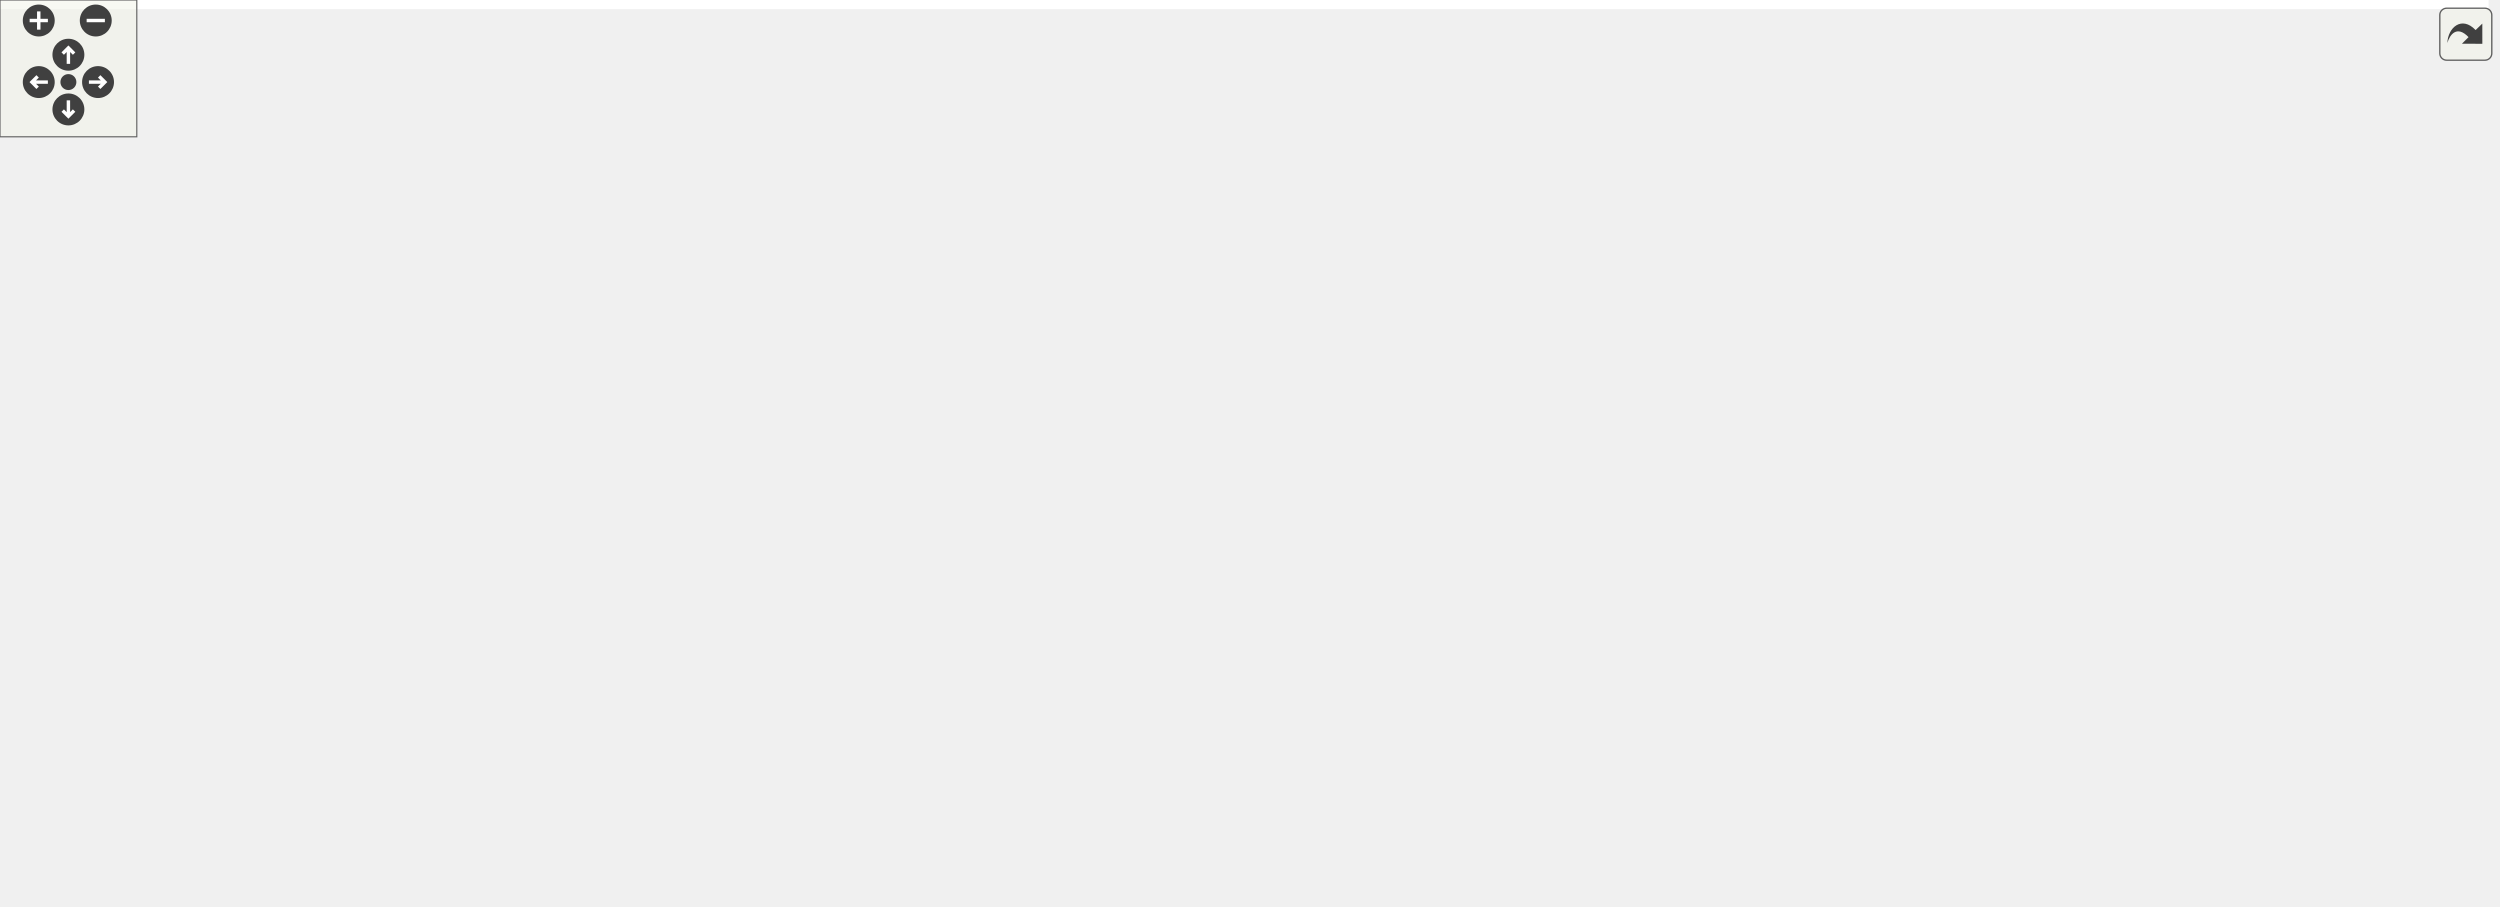
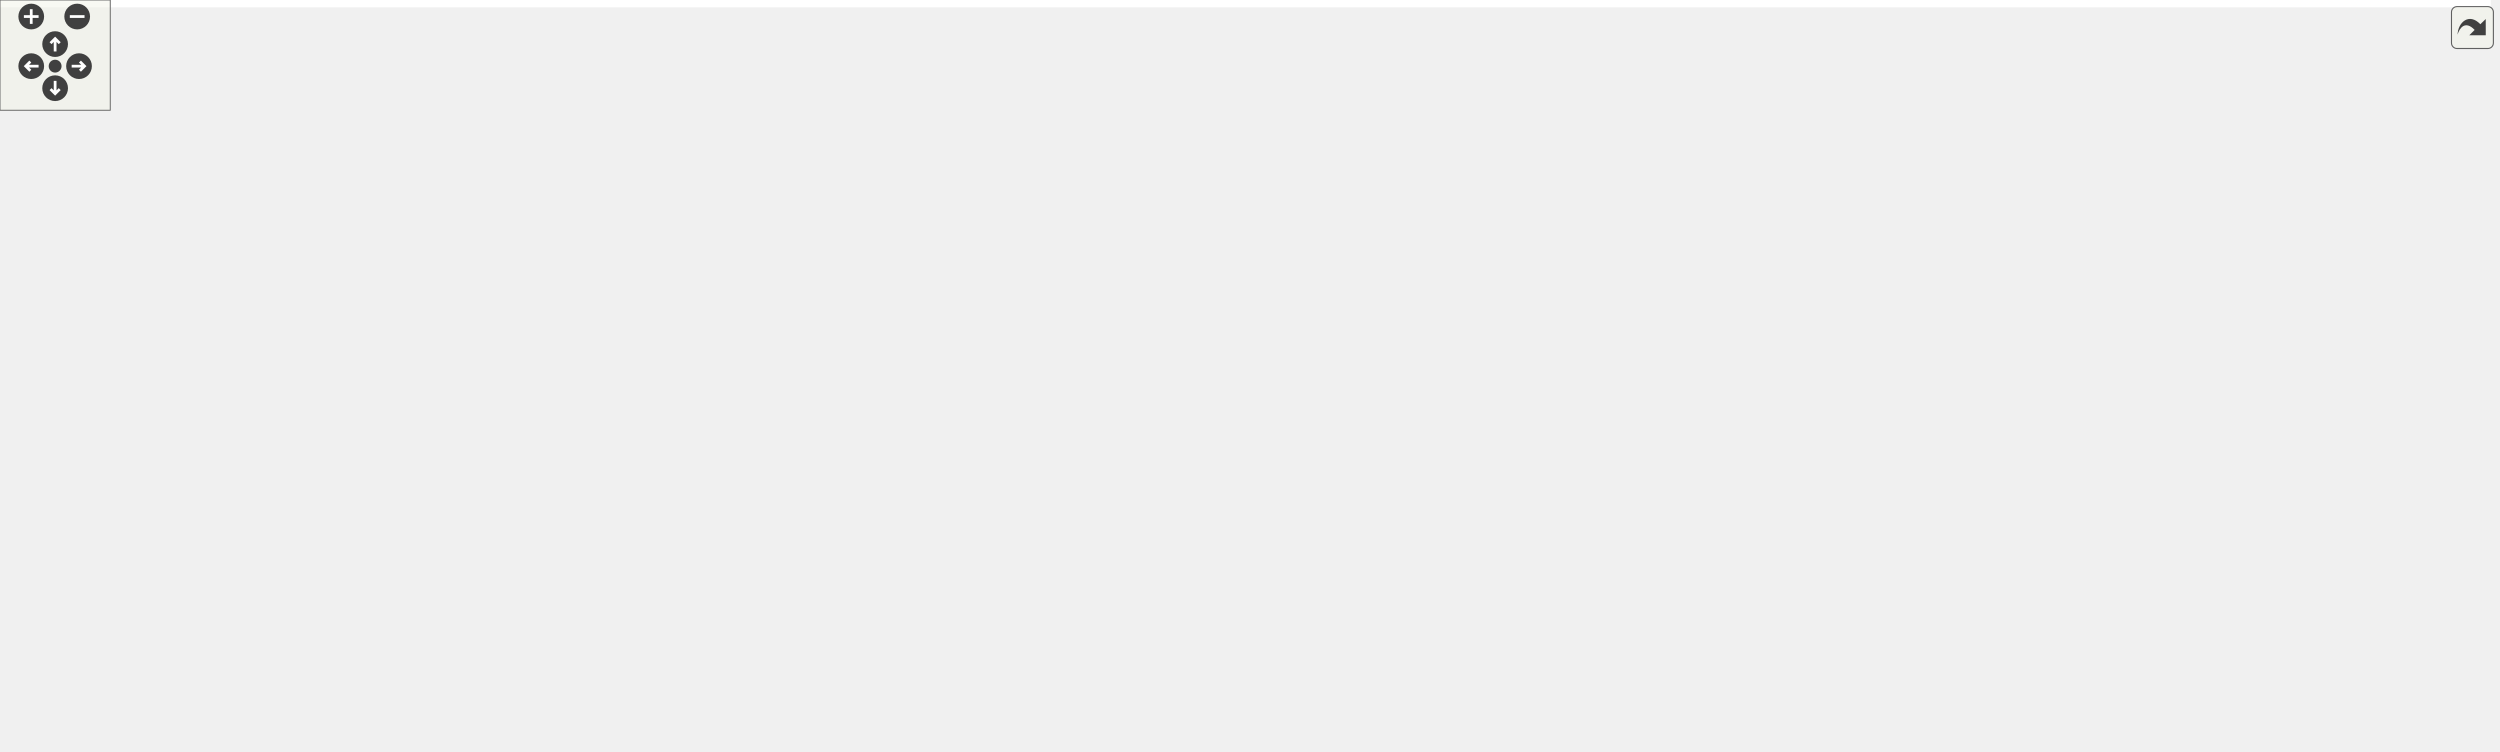
<svg xmlns="http://www.w3.org/2000/svg" xmlns:xlink="http://www.w3.org/1999/xlink" id="main" version="1.1" xml:space="preserve">
  <style type="text/css">
.edge:hover path { stroke: red; }
.edge:hover polygon { stroke: red; fill: red; }
</style>
  <defs>
    <circle id="rim" cx="0" cy="0" r="7" />
    <circle id="rim2" cx="0" cy="0" r="3.5" />
    <g id="zoomPlus">
      <use xlink:href="#rim" fill="#404040">
        <set attributeName="fill" to="#808080" begin="zoomplus.mouseover" end="zoomplus.mouseout" />
      </use>
      <path d="M-4,0h8M0,-4v8" fill="none" stroke="white" stroke-width="1.5" pointer-events="none" />
    </g>
    <g id="zoomMin">
      <use xlink:href="#rim" fill="#404040">
        <set attributeName="fill" to="#808080" begin="zoomminus.mouseover" end="zoomminus.mouseout" />
      </use>
      <path d="M-4,0h8" fill="none" stroke="white" stroke-width="1.5" pointer-events="none" />
    </g>
    <g id="dirArrow">
      <path fill="none" stroke="white" stroke-width="1.5" d="M0,-3.0v7 M-2.5,-0.5L0,-3.0L2.5,-0.5" />
    </g>
    <g id="resetDef">
      <use xlink:href="#rim2" fill="#404040">
        <set attributeName="fill" to="#808080" begin="reset.mouseover" end="reset.mouseout" />
      </use>
    </g>
  </defs>
  <svg id="graph" class="graph">
    <g id="viewport">
-       <polygon fill="white" stroke="transparent" points="-4,4 -4,-337 1091.5,-337 1091.5,4 -4,4" />
+       <polygon fill="white" stroke="transparent" points="-4,4 -4,-348 1355.5,-348 1355.5,4 -4,4" />
      <g id="node1" class="node">
        <g id="a_node1">
          <a xlink:title=" ">
-             <polygon fill="#bfbfbf" stroke="black" points="344,-302.5 344,-332.5 538,-332.5 538,-302.5 344,-302.5" />
-             <text text-anchor="start" x="352" y="-320.5" font-family="Helvetica,sans-Serif" font-size="10.00">modules/core/MarmotMechanics</text>
-             <text text-anchor="middle" x="441" y="-309.5" font-family="Helvetica,sans-Serif" font-size="10.00">Core/src/MarmotMaterialHypoElastic.cpp</text>
+             <polygon fill="#bfbfbf" stroke="black" points="377.5,-313.5 377.5,-343.5 571.5,-343.5 571.5,-313.5 377.5,-313.5" />
+             <text text-anchor="start" x="385.5" y="-331.5" font-family="Helvetica,sans-Serif" font-size="10.00">modules/core/MarmotMechanics</text>
+             <text text-anchor="middle" x="474.5" y="-320.5" font-family="Helvetica,sans-Serif" font-size="10.00">Core/src/MarmotMaterialHypoElastic.cpp</text>
          </a>
        </g>
      </g>
      <g id="node2" class="node">
        <g id="a_node2">
+           <a xlink:href="MarmotMaterialHypoElastic_8h.html" target="_top" xlink:title=" ">
+             <polygon fill="white" stroke="black" points="25,-246.5 25,-276.5 168,-276.5 168,-246.5 25,-246.5" />
+             <text text-anchor="start" x="33" y="-264.5" font-family="Helvetica,sans-Serif" font-size="10.00">Marmot/MarmotMaterialHypo</text>
+             <text text-anchor="middle" x="96.5" y="-253.5" font-family="Helvetica,sans-Serif" font-size="10.00">Elastic.h</text>
+           </a>
+         </g>
+       </g>
+       <g id="edge1" class="edge">
+         <path fill="none" stroke="midnightblue" d="M392.95,-313.48C329.39,-302.55 241.56,-287.44 178.02,-276.52" />
+         <polygon fill="midnightblue" stroke="midnightblue" points="178.48,-273.05 168.03,-274.8 177.3,-279.95 178.48,-273.05" />
+       </g>
+       <g id="node7" class="node">
+         <g id="a_node7">
          <a xlink:href="HughesWinget_8h.html" target="_top" xlink:title=" ">
-             <polygon fill="white" stroke="black" points="216,-241 216,-260 340,-260 340,-241 216,-241" />
-             <text text-anchor="middle" x="278" y="-248" font-family="Helvetica,sans-Serif" font-size="10.00">Marmot/HughesWinget.h</text>
-           </a>
-         </g>
-       </g>
-       <g id="edge1" class="edge">
-         <path fill="none" stroke="midnightblue" d="M405.63,-302.4C376.78,-290.89 336.42,-274.8 308.86,-263.81" />
-         <polygon fill="midnightblue" stroke="midnightblue" points="309.92,-260.46 299.33,-260.01 307.33,-266.96 309.92,-260.46" />
+             <polygon fill="white" stroke="black" points="412.5,-252 412.5,-271 536.5,-271 536.5,-252 412.5,-252" />
+             <text text-anchor="middle" x="474.5" y="-259" font-family="Helvetica,sans-Serif" font-size="10.00">Marmot/HughesWinget.h</text>
+           </a>
+         </g>
+       </g>
+       <g id="edge6" class="edge">
+         <path fill="none" stroke="midnightblue" d="M474.5,-313.4C474.5,-304.06 474.5,-291.71 474.5,-281.52" />
+         <polygon fill="midnightblue" stroke="midnightblue" points="478,-281.19 474.5,-271.19 471,-281.19 478,-281.19" />
+       </g>
+       <g id="node8" class="node">
+         <g id="a_node8">
+           <a xlink:href="MarmotVoigt_8h.html" target="_top" xlink:title=" ">
+             <polygon fill="white" stroke="black" points="569.5,-190.5 569.5,-209.5 685.5,-209.5 685.5,-190.5 569.5,-190.5" />
+             <text text-anchor="middle" x="627.5" y="-197.5" font-family="Helvetica,sans-Serif" font-size="10.00">Marmot/MarmotVoigt.h</text>
+           </a>
+         </g>
+       </g>
+       <g id="edge40" class="edge">
+         <path fill="none" stroke="midnightblue" d="M571.77,-320.83C635.06,-314.23 709.45,-301.41 729.5,-277 738.25,-266.35 737.02,-257.54 729.5,-246 719.02,-229.92 701.36,-219.55 683.65,-212.87" />
+         <polygon fill="midnightblue" stroke="midnightblue" points="684.45,-209.45 673.86,-209.53 682.19,-216.07 684.45,-209.45" />
+       </g>
+       <g id="node9" class="node">
+         <g id="a_node9">
+           <a xlink:href="MarmotJournal_8h.html" target="_top" xlink:title=" ">
+             <polygon fill="white" stroke="black" points="309,-134.5 309,-153.5 434,-153.5 434,-134.5 309,-134.5" />
+             <text text-anchor="middle" x="371.5" y="-141.5" font-family="Helvetica,sans-Serif" font-size="10.00">Marmot/MarmotJournal.h</text>
+           </a>
+         </g>
+       </g>
+       <g id="edge25" class="edge">
+         <path fill="none" stroke="midnightblue" d="M377.44,-316.13C328.86,-308.23 277.27,-295.71 262.5,-277 227.74,-232.98 303.47,-182.13 345.67,-158.44" />
+         <polygon fill="midnightblue" stroke="midnightblue" points="347.52,-161.42 354.61,-153.54 344.16,-155.28 347.52,-161.42" />
+       </g>
+       <g id="node10" class="node">
+         <g id="a_node10">
+           <a xlink:title=" ">
+             <polygon fill="white" stroke="#bfbfbf" points="253.5,-73 253.5,-92 307.5,-92 307.5,-73 253.5,-73" />
+             <text text-anchor="middle" x="280.5" y="-80" font-family="Helvetica,sans-Serif" font-size="10.00">iostream</text>
+           </a>
+         </g>
+       </g>
+       <g id="edge41" class="edge">
+         <path fill="none" stroke="midnightblue" d="M377.49,-317.64C324.64,-310.04 266.75,-297.32 250.5,-277 208.6,-224.6 249.14,-137.99 269.9,-101.06" />
+         <polygon fill="midnightblue" stroke="midnightblue" points="272.93,-102.81 274.93,-92.41 266.88,-99.3 272.93,-102.81" />
+       </g>
+       <g id="node12" class="node">
+         <g id="a_node12">
+           <a xlink:href="MarmotMath_8h.html" target="_top" xlink:title=" ">
+             <polygon fill="white" stroke="black" points="889,-134.5 889,-153.5 1004,-153.5 1004,-134.5 889,-134.5" />
+             <text text-anchor="middle" x="946.5" y="-141.5" font-family="Helvetica,sans-Serif" font-size="10.00">Marmot/MarmotMath.h</text>
+           </a>
+         </g>
+       </g>
+       <g id="edge32" class="edge">
+         <path fill="none" stroke="midnightblue" d="M571.7,-322.91C697.17,-316.05 902.45,-301.26 927.5,-277 958.04,-247.42 954.54,-192.36 950.13,-163.59" />
+         <polygon fill="midnightblue" stroke="midnightblue" points="953.56,-162.9 948.39,-153.65 946.66,-164.1 953.56,-162.9" />
+       </g>
+       <g id="node24" class="node">
+         <g id="a_node24">
+           <a xlink:href="MarmotKinematics_8h.html" target="_top" xlink:title=" ">
+             <polygon fill="white" stroke="black" points="776.5,-252 776.5,-271 918.5,-271 918.5,-252 776.5,-252" />
+             <text text-anchor="middle" x="847.5" y="-259" font-family="Helvetica,sans-Serif" font-size="10.00">Marmot/MarmotKinematics.h</text>
+           </a>
+         </g>
+       </g>
+       <g id="edge26" class="edge">
+         <path fill="none" stroke="midnightblue" d="M554.98,-313.48C625.17,-301.24 725.37,-283.78 788.39,-272.8" />
+         <polygon fill="midnightblue" stroke="midnightblue" points="789.31,-276.19 798.56,-271.03 788.11,-269.3 789.31,-276.19" />
+       </g>
+       <g id="node25" class="node">
+         <g id="a_node25">
+           <a xlink:href="MarmotLowerDimensionalStress_8h.html" target="_top" xlink:title=" ">
+             <polygon fill="white" stroke="black" points="554.5,-246.5 554.5,-276.5 720.5,-276.5 720.5,-246.5 554.5,-246.5" />
+             <text text-anchor="start" x="562.5" y="-264.5" font-family="Helvetica,sans-Serif" font-size="10.00">Marmot/MarmotLowerDimensional</text>
+             <text text-anchor="middle" x="637.5" y="-253.5" font-family="Helvetica,sans-Serif" font-size="10.00">Stress.h</text>
+           </a>
+         </g>
+       </g>
+       <g id="edge30" class="edge">
+         <path fill="none" stroke="midnightblue" d="M509.87,-313.4C534.22,-303.69 566.76,-290.71 592.89,-280.29" />
+         <polygon fill="midnightblue" stroke="midnightblue" points="594.21,-283.53 602.2,-276.58 591.62,-277.03 594.21,-283.53" />
+       </g>
+       <g id="node26" class="node">
+         <g id="a_node26">
+           <a xlink:href="MarmotTensor_8h.html" target="_top" xlink:title=" ">
+             <polygon fill="white" stroke="black" points="271,-252 271,-271 394,-271 394,-252 271,-252" />
+             <text text-anchor="middle" x="332.5" y="-259" font-family="Helvetica,sans-Serif" font-size="10.00">Marmot/MarmotTensor.h</text>
+           </a>
+         </g>
+       </g>
+       <g id="edge33" class="edge">
+         <path fill="none" stroke="midnightblue" d="M443.69,-313.4C418.88,-302.04 384.32,-286.22 360.34,-275.24" />
+         <polygon fill="midnightblue" stroke="midnightblue" points="361.63,-271.99 351.08,-271.01 358.72,-278.35 361.63,-271.99" />
      </g>
      <g id="node3" class="node">
        <g id="a_node3">
-           <a xlink:href="MarmotVoigt_8h.html" target="_top" xlink:title=" ">
-             <polygon fill="white" stroke="black" points="341,-179.5 341,-198.5 457,-198.5 457,-179.5 341,-179.5" />
-             <text text-anchor="middle" x="399" y="-186.5" font-family="Helvetica,sans-Serif" font-size="10.00">Marmot/MarmotVoigt.h</text>
-           </a>
-         </g>
-       </g>
-       <g id="edge38" class="edge">
-         <path fill="none" stroke="midnightblue" d="M487.64,-302.36C505.04,-294.57 522.98,-282.93 533,-266 540.02,-254.14 541.04,-246.19 533,-235 517.7,-213.72 491.83,-202.36 466.89,-196.35" />
-         <polygon fill="midnightblue" stroke="midnightblue" points="467.54,-192.91 457.03,-194.23 466.07,-199.76 467.54,-192.91" />
+           <a xlink:href="MarmotMaterialMechanical_8h.html" target="_top" xlink:title=" ">
+             <polygon fill="white" stroke="black" points="0,-190.5 0,-209.5 177,-209.5 177,-190.5 0,-190.5" />
+             <text text-anchor="middle" x="88.5" y="-197.5" font-family="Helvetica,sans-Serif" font-size="10.00">Marmot/MarmotMaterialMechanical.h</text>
+           </a>
+         </g>
+       </g>
+       <g id="edge2" class="edge">
+         <path fill="none" stroke="midnightblue" d="M94.6,-246.4C93.53,-238.38 92.16,-228.23 91,-219.57" />
+         <polygon fill="midnightblue" stroke="midnightblue" points="94.47,-219.1 89.66,-209.66 87.53,-220.04 94.47,-219.1" />
      </g>
      <g id="node4" class="node">
        <g id="a_node4">
-           <a xlink:href="MarmotJournal_8h.html" target="_top" xlink:title=" ">
-             <polygon fill="white" stroke="black" points="75.5,-123.5 75.5,-142.5 200.5,-142.5 200.5,-123.5 75.5,-123.5" />
-             <text text-anchor="middle" x="138" y="-130.5" font-family="Helvetica,sans-Serif" font-size="10.00">Marmot/MarmotJournal.h</text>
-           </a>
-         </g>
-       </g>
-       <g id="edge19" class="edge">
-         <path fill="none" stroke="midnightblue" d="M343.77,-310.01C238.52,-301.97 83.16,-286.76 65,-266 32.69,-229.06 86.79,-175.48 118.11,-149.41" />
-         <polygon fill="midnightblue" stroke="midnightblue" points="120.68,-151.83 126.25,-142.82 116.28,-146.39 120.68,-151.83" />
+           <a xlink:href="MarmotMaterial_8h.html" target="_top" xlink:title=" ">
+             <polygon fill="white" stroke="black" points="36.5,-134.5 36.5,-153.5 164.5,-153.5 164.5,-134.5 36.5,-134.5" />
+             <text text-anchor="middle" x="100.5" y="-141.5" font-family="Helvetica,sans-Serif" font-size="10.00">Marmot/MarmotMaterial.h</text>
+           </a>
+         </g>
+       </g>
+       <g id="edge3" class="edge">
+         <path fill="none" stroke="midnightblue" d="M90.48,-190.08C92.07,-182.93 94.36,-172.64 96.35,-163.69" />
+         <polygon fill="midnightblue" stroke="midnightblue" points="99.8,-164.27 98.56,-153.75 92.97,-162.75 99.8,-164.27" />
      </g>
      <g id="node5" class="node">
        <g id="a_node5">
-           <a xlink:title=" ">
-             <polygon fill="white" stroke="#bfbfbf" points="0,-67.5 0,-86.5 54,-86.5 54,-67.5 0,-67.5" />
-             <text text-anchor="middle" x="27" y="-74.5" font-family="Helvetica,sans-Serif" font-size="10.00">iostream</text>
-           </a>
-         </g>
-       </g>
-       <g id="edge39" class="edge">
-         <path fill="none" stroke="midnightblue" d="M343.57,-316.93C241.89,-315.18 91.79,-305.67 52,-266 6.35,-220.5 15.9,-134.66 22.92,-96.78" />
-         <polygon fill="midnightblue" stroke="midnightblue" points="26.41,-97.15 24.95,-86.66 19.55,-95.77 26.41,-97.15" />
-       </g>
-       <g id="node8" class="node">
-         <g id="a_node8">
-           <a xlink:href="MarmotMath_8h.html" target="_top" xlink:title=" ">
-             <polygon fill="white" stroke="black" points="613.5,-123.5 613.5,-142.5 728.5,-142.5 728.5,-123.5 613.5,-123.5" />
-             <text text-anchor="middle" x="671" y="-130.5" font-family="Helvetica,sans-Serif" font-size="10.00">Marmot/MarmotMath.h</text>
-           </a>
-         </g>
-       </g>
-       <g id="edge31" class="edge">
-         <path fill="none" stroke="midnightblue" d="M538.17,-312.65C612.59,-307.42 706.54,-295.09 731,-266 761.38,-229.88 715.07,-175.86 688.12,-149.54" />
-         <polygon fill="midnightblue" stroke="midnightblue" points="690.46,-146.94 680.79,-142.6 685.64,-152.02 690.46,-146.94" />
+           <a xlink:href="MarmotUtils_8h.html" target="_top" xlink:title=" ">
+             <polygon fill="white" stroke="black" points="44,-73 44,-92 157,-92 157,-73 44,-73" />
+             <text text-anchor="middle" x="100.5" y="-80" font-family="Helvetica,sans-Serif" font-size="10.00">Marmot/MarmotUtils.h</text>
+           </a>
+         </g>
+       </g>
+       <g id="edge4" class="edge">
+         <path fill="none" stroke="midnightblue" d="M100.5,-134.48C100.5,-126.08 100.5,-112.98 100.5,-102.16" />
+         <polygon fill="midnightblue" stroke="midnightblue" points="104,-102.01 100.5,-92.01 97,-102.01 104,-102.01" />
+       </g>
+       <g id="node6" class="node">
+         <g id="a_node6">
+           <a xlink:title=" ">
+             <polygon fill="white" stroke="#bfbfbf" points="185,-73 185,-92 226,-92 226,-73 185,-73" />
+             <text text-anchor="middle" x="205.5" y="-80" font-family="Helvetica,sans-Serif" font-size="10.00">string</text>
+           </a>
+         </g>
+       </g>
+       <g id="edge5" class="edge">
+         <path fill="none" stroke="midnightblue" d="M115.54,-134.48C132.78,-124.71 161.24,-108.58 181.53,-97.08" />
+         <polygon fill="midnightblue" stroke="midnightblue" points="183.51,-99.98 190.48,-92.01 180.06,-93.89 183.51,-99.98" />
+       </g>
+       <g id="edge7" class="edge">
+         <path fill="none" stroke="midnightblue" d="M496.42,-251.98C522.55,-241.81 566.41,-224.76 596.13,-213.2" />
+         <polygon fill="midnightblue" stroke="midnightblue" points="597.57,-216.4 605.62,-209.51 595.03,-209.87 597.57,-216.4" />
+       </g>
+       <g id="edge8" class="edge">
+         <path fill="none" stroke="midnightblue" d="M586.94,-190.44C542.18,-181 470.12,-165.8 421.8,-155.61" />
+         <polygon fill="midnightblue" stroke="midnightblue" points="422.38,-152.16 411.87,-153.52 420.94,-159.01 422.38,-152.16" />
+       </g>
+       <g id="edge12" class="edge">
+         <path fill="none" stroke="midnightblue" d="M678.05,-190.44C734.51,-180.89 825.87,-165.42 886.07,-155.23" />
+         <polygon fill="midnightblue" stroke="midnightblue" points="886.91,-158.64 896.19,-153.52 885.75,-151.73 886.91,-158.64" />
+       </g>
+       <g id="node15" class="node">
+         <g id="a_node15">
+           <a xlink:href="MarmotTypedefs_8h.html" target="_top" xlink:title=" ">
+             <polygon fill="white" stroke="black" points="518,-73 518,-92 651,-92 651,-73 518,-73" />
+             <text text-anchor="middle" x="584.5" y="-80" font-family="Helvetica,sans-Serif" font-size="10.00">Marmot/MarmotTypedefs.h</text>
+           </a>
+         </g>
+       </g>
+       <g id="edge24" class="edge">
+         <path fill="none" stroke="midnightblue" d="M624.27,-190.32C617.3,-171.59 600.71,-127.05 591.31,-101.79" />
+         <polygon fill="midnightblue" stroke="midnightblue" points="594.54,-100.43 587.77,-92.28 587.98,-102.87 594.54,-100.43" />
+       </g>
+       <g id="edge11" class="edge">
+         <path fill="none" stroke="midnightblue" d="M347.11,-134.48C321.52,-125.52 280.12,-110.93 244.5,-98 241.61,-96.95 238.59,-95.85 235.58,-94.74" />
+         <polygon fill="midnightblue" stroke="midnightblue" points="236.72,-91.42 226.12,-91.24 234.29,-97.99 236.72,-91.42" />
+       </g>
+       <g id="edge9" class="edge">
+         <path fill="none" stroke="midnightblue" d="M358.46,-134.48C343.73,-124.84 319.53,-109.02 301.99,-97.55" />
+         <polygon fill="midnightblue" stroke="midnightblue" points="303.8,-94.55 293.51,-92.01 299.97,-100.41 303.8,-94.55" />
+       </g>
+       <g id="node11" class="node">
+         <g id="a_node11">
+           <a xlink:title=" ">
+             <polygon fill="white" stroke="#bfbfbf" points="345.5,-73 345.5,-92 397.5,-92 397.5,-73 345.5,-73" />
+             <text text-anchor="middle" x="371.5" y="-80" font-family="Helvetica,sans-Serif" font-size="10.00">sstream</text>
+           </a>
+         </g>
+       </g>
+       <g id="edge10" class="edge">
+         <path fill="none" stroke="midnightblue" d="M371.5,-134.48C371.5,-126.08 371.5,-112.98 371.5,-102.16" />
+         <polygon fill="midnightblue" stroke="midnightblue" points="375,-102.01 371.5,-92.01 368,-102.01 375,-102.01" />
+       </g>
+       <g id="node13" class="node">
+         <g id="a_node13">
+           <a xlink:href="MarmotConstants_8h.html" target="_top" xlink:title=" ">
+             <polygon fill="white" stroke="black" points="740,-73 740,-92 877,-92 877,-73 740,-73" />
+             <text text-anchor="middle" x="808.5" y="-80" font-family="Helvetica,sans-Serif" font-size="10.00">Marmot/MarmotConstants.h</text>
+           </a>
+         </g>
+       </g>
+       <g id="edge13" class="edge">
+         <path fill="none" stroke="midnightblue" d="M926.73,-134.48C903.36,-124.4 864.29,-107.55 837.5,-96" />
+         <polygon fill="midnightblue" stroke="midnightblue" points="838.8,-92.75 828.24,-92.01 836.03,-99.18 838.8,-92.75" />
+       </g>
+       <g id="edge15" class="edge">
+         <path fill="none" stroke="midnightblue" d="M888.89,-134.5C831.07,-125.83 739.48,-111.74 660.5,-98 653.14,-96.72 645.39,-95.31 637.77,-93.89" />
+         <polygon fill="midnightblue" stroke="midnightblue" points="638.34,-90.44 627.86,-92.02 637.04,-97.31 638.34,-90.44" />
      </g>
      <g id="node19" class="node">
        <g id="a_node19">
-           <a xlink:href="MarmotKinematics_8h.html" target="_top" xlink:title=" ">
-             <polygon fill="white" stroke="black" points="580,-241 580,-260 722,-260 722,-241 580,-241" />
-             <text text-anchor="middle" x="651" y="-248" font-family="Helvetica,sans-Serif" font-size="10.00">Marmot/MarmotKinematics.h</text>
-           </a>
-         </g>
-       </g>
-       <g id="edge20" class="edge">
-         <path fill="none" stroke="midnightblue" d="M486.31,-302.48C524.28,-290.72 577.84,-274.14 613.46,-263.12" />
-         <polygon fill="midnightblue" stroke="midnightblue" points="614.93,-266.33 623.45,-260.03 612.86,-259.64 614.93,-266.33" />
+           <a xlink:title=" ">
+             <polygon fill="white" stroke="#bfbfbf" points="895.5,-73 895.5,-92 1017.5,-92 1017.5,-73 895.5,-73" />
+             <text text-anchor="middle" x="956.5" y="-80" font-family="Helvetica,sans-Serif" font-size="10.00">autodiff/forward/dual.hpp</text>
+           </a>
+         </g>
+       </g>
+       <g id="edge19" class="edge">
+         <path fill="none" stroke="midnightblue" d="M947.93,-134.48C949.34,-126.08 951.55,-112.98 953.36,-102.16" />
+         <polygon fill="midnightblue" stroke="midnightblue" points="956.86,-102.45 955.07,-92.01 949.96,-101.29 956.86,-102.45" />
      </g>
      <g id="node20" class="node">
        <g id="a_node20">
-           <a xlink:href="MarmotLowerDimensionalStress_8h.html" target="_top" xlink:title=" ">
-             <polygon fill="white" stroke="black" points="358,-235.5 358,-265.5 524,-265.5 524,-235.5 358,-235.5" />
-             <text text-anchor="start" x="366" y="-253.5" font-family="Helvetica,sans-Serif" font-size="10.00">Marmot/MarmotLowerDimensional</text>
-             <text text-anchor="middle" x="441" y="-242.5" font-family="Helvetica,sans-Serif" font-size="10.00">Stress.h</text>
-           </a>
-         </g>
-       </g>
-       <g id="edge24" class="edge">
-         <path fill="none" stroke="midnightblue" d="M441,-302.4C441,-294.64 441,-284.81 441,-275.86" />
-         <polygon fill="midnightblue" stroke="midnightblue" points="444.5,-275.58 441,-265.58 437.5,-275.58 444.5,-275.58" />
+           <a xlink:title=" ">
+             <polygon fill="white" stroke="#bfbfbf" points="1035.5,-73 1035.5,-92 1155.5,-92 1155.5,-73 1035.5,-73" />
+             <text text-anchor="middle" x="1095.5" y="-80" font-family="Helvetica,sans-Serif" font-size="10.00">autodiff/forward/real.hpp</text>
+           </a>
+         </g>
+       </g>
+       <g id="edge20" class="edge">
+         <path fill="none" stroke="midnightblue" d="M967.85,-134.48C993.19,-124.36 1035.64,-107.4 1064.57,-95.85" />
+         <polygon fill="midnightblue" stroke="midnightblue" points="1066.2,-98.97 1074.19,-92.01 1063.61,-92.47 1066.2,-98.97" />
      </g>
      <g id="node21" class="node">
        <g id="a_node21">
-           <a xlink:href="MarmotMaterialHypoElastic_8h.html" target="_top" xlink:title=" ">
-             <polygon fill="white" stroke="black" points="786.5,-235.5 786.5,-265.5 929.5,-265.5 929.5,-235.5 786.5,-235.5" />
-             <text text-anchor="start" x="794.5" y="-253.5" font-family="Helvetica,sans-Serif" font-size="10.00">Marmot/MarmotMaterialHypo</text>
-             <text text-anchor="middle" x="858" y="-242.5" font-family="Helvetica,sans-Serif" font-size="10.00">Elastic.h</text>
-           </a>
-         </g>
-       </g>
-       <g id="edge26" class="edge">
-         <path fill="none" stroke="midnightblue" d="M530.97,-302.48C603.77,-291.13 705.43,-275.28 776,-264.28" />
-         <polygon fill="midnightblue" stroke="midnightblue" points="776.84,-267.69 786.18,-262.69 775.76,-260.78 776.84,-267.69" />
-       </g>
-       <g id="node25" class="node">
-         <g id="a_node25">
-           <a xlink:href="MarmotTensor_8h.html" target="_top" xlink:title=" ">
-             <polygon fill="white" stroke="black" points="74.5,-241 74.5,-260 197.5,-260 197.5,-241 74.5,-241" />
-             <text text-anchor="middle" x="136" y="-248" font-family="Helvetica,sans-Serif" font-size="10.00">Marmot/MarmotTensor.h</text>
-           </a>
-         </g>
-       </g>
-       <g id="edge32" class="edge">
-         <path fill="none" stroke="midnightblue" d="M375.2,-302.48C318.39,-290.37 237.55,-273.14 185.94,-262.14" />
-         <polygon fill="midnightblue" stroke="midnightblue" points="186.53,-258.69 176.02,-260.03 185.07,-265.54 186.53,-258.69" />
-       </g>
-       <g id="edge2" class="edge">
-         <path fill="none" stroke="midnightblue" d="M295.34,-240.98C315.55,-231.03 349.19,-214.49 372.64,-202.96" />
-         <polygon fill="midnightblue" stroke="midnightblue" points="374.27,-206.06 381.7,-198.51 371.18,-199.78 374.27,-206.06" />
-       </g>
-       <g id="edge3" class="edge">
-         <path fill="none" stroke="midnightblue" d="M357.64,-179.44C311.92,-169.98 238.24,-154.74 188.98,-144.55" />
-         <polygon fill="midnightblue" stroke="midnightblue" points="189.66,-141.12 179.16,-142.52 188.25,-147.97 189.66,-141.12" />
-       </g>
-       <g id="edge7" class="edge">
-         <path fill="none" stroke="midnightblue" d="M442.1,-179.44C489.85,-169.96 566.86,-154.67 618.19,-144.48" />
-         <polygon fill="midnightblue" stroke="midnightblue" points="618.98,-147.9 628.1,-142.52 617.61,-141.03 618.98,-147.9" />
-       </g>
-       <g id="node11" class="node">
-         <g id="a_node11">
-           <a xlink:href="MarmotTypedefs_8h.html" target="_top" xlink:title=" ">
-             <polygon fill="white" stroke="black" points="185.5,-67.5 185.5,-86.5 318.5,-86.5 318.5,-67.5 185.5,-67.5" />
-             <text text-anchor="middle" x="252" y="-74.5" font-family="Helvetica,sans-Serif" font-size="10.00">Marmot/MarmotTypedefs.h</text>
-           </a>
-         </g>
-       </g>
-       <g id="edge18" class="edge">
-         <path fill="none" stroke="midnightblue" d="M387.47,-179.37C362.45,-160.65 302.98,-116.15 271.82,-92.83" />
-         <polygon fill="midnightblue" stroke="midnightblue" points="273.58,-89.78 263.48,-86.59 269.39,-95.39 273.58,-89.78" />
-       </g>
-       <g id="edge4" class="edge">
-         <path fill="none" stroke="midnightblue" d="M120.17,-123.32C102.28,-114.62 74.52,-101.12 53.95,-91.11" />
-         <polygon fill="midnightblue" stroke="midnightblue" points="55.31,-87.88 44.79,-86.65 52.25,-94.18 55.31,-87.88" />
-       </g>
-       <g id="node6" class="node">
-         <g id="a_node6">
-           <a xlink:title=" ">
-             <polygon fill="white" stroke="#bfbfbf" points="112,-67.5 112,-86.5 164,-86.5 164,-67.5 112,-67.5" />
-             <text text-anchor="middle" x="138" y="-74.5" font-family="Helvetica,sans-Serif" font-size="10.00">sstream</text>
-           </a>
-         </g>
-       </g>
-       <g id="edge5" class="edge">
-         <path fill="none" stroke="midnightblue" d="M138,-123.08C138,-116.01 138,-105.86 138,-96.99" />
-         <polygon fill="midnightblue" stroke="midnightblue" points="141.5,-96.75 138,-86.75 134.5,-96.75 141.5,-96.75" />
-       </g>
-       <g id="node7" class="node">
-         <g id="a_node7">
-           <a xlink:title=" ">
-             <polygon fill="white" stroke="#bfbfbf" points="844.5,-67.5 844.5,-86.5 885.5,-86.5 885.5,-67.5 844.5,-67.5" />
-             <text text-anchor="middle" x="865" y="-74.5" font-family="Helvetica,sans-Serif" font-size="10.00">string</text>
-           </a>
-         </g>
-       </g>
-       <g id="edge6" class="edge">
-         <path fill="none" stroke="midnightblue" d="M200.58,-132.69C321.63,-133 596.13,-128.71 834.6,-86.59" />
-         <polygon fill="midnightblue" stroke="midnightblue" points="835.27,-90.03 844.49,-84.82 834.03,-83.14 835.27,-90.03" />
-       </g>
-       <g id="node9" class="node">
-         <g id="a_node9">
-           <a xlink:href="MarmotConstants_8h.html" target="_top" xlink:title=" ">
-             <polygon fill="white" stroke="black" points="336.5,-67.5 336.5,-86.5 473.5,-86.5 473.5,-67.5 336.5,-67.5" />
-             <text text-anchor="middle" x="405" y="-74.5" font-family="Helvetica,sans-Serif" font-size="10.00">Marmot/MarmotConstants.h</text>
-           </a>
-         </g>
-       </g>
-       <g id="edge8" class="edge">
-         <path fill="none" stroke="midnightblue" d="M628.85,-123.44C582.25,-113.98 507.16,-98.74 456.95,-88.55" />
-         <polygon fill="midnightblue" stroke="midnightblue" points="457.45,-85.08 446.95,-86.52 456.06,-91.94 457.45,-85.08" />
-       </g>
-       <g id="edge10" class="edge">
-         <path fill="none" stroke="midnightblue" d="M613.18,-124.55C539.04,-114.99 410.29,-98.4 328.22,-87.82" />
-         <polygon fill="midnightblue" stroke="midnightblue" points="328.56,-84.34 318.2,-86.53 327.67,-91.28 328.56,-84.34" />
-       </g>
-       <g id="node15" class="node">
-         <g id="a_node15">
-           <a xlink:title=" ">
-             <polygon fill="white" stroke="#bfbfbf" points="492,-67.5 492,-86.5 614,-86.5 614,-67.5 492,-67.5" />
-             <text text-anchor="middle" x="553" y="-74.5" font-family="Helvetica,sans-Serif" font-size="10.00">autodiff/forward/dual.hpp</text>
+           <a xlink:title=" ">
+             <polygon fill="white" stroke="#bfbfbf" points="1173.5,-73 1173.5,-92 1229.5,-92 1229.5,-73 1173.5,-73" />
+             <text text-anchor="middle" x="1201.5" y="-80" font-family="Helvetica,sans-Serif" font-size="10.00">algorithm</text>
+           </a>
+         </g>
+       </g>
+       <g id="edge21" class="edge">
+         <path fill="none" stroke="midnightblue" d="M1000.43,-134.5C1044.94,-126.86 1109.48,-114.33 1164.5,-98 1166.93,-97.28 1169.43,-96.47 1171.92,-95.6" />
+         <polygon fill="midnightblue" stroke="midnightblue" points="1173.2,-98.86 1181.36,-92.11 1170.77,-92.3 1173.2,-98.86" />
+       </g>
+       <g id="node22" class="node">
+         <g id="a_node22">
+           <a xlink:title=" ">
+             <polygon fill="white" stroke="#bfbfbf" points="1247.5,-67.5 1247.5,-97.5 1351.5,-97.5 1351.5,-67.5 1247.5,-67.5" />
+             <text text-anchor="start" x="1255.5" y="-85.5" font-family="Helvetica,sans-Serif" font-size="10.00">autodiff/forward/dual</text>
+             <text text-anchor="middle" x="1299.5" y="-74.5" font-family="Helvetica,sans-Serif" font-size="10.00">/dual.hpp</text>
+           </a>
+         </g>
+       </g>
+       <g id="edge22" class="edge">
+         <path fill="none" stroke="midnightblue" d="M1004.08,-135.52C1060.96,-127.82 1150.62,-114.83 1237.31,-98.14" />
+         <polygon fill="midnightblue" stroke="midnightblue" points="1238.17,-101.54 1247.32,-96.2 1236.83,-94.67 1238.17,-101.54" />
+       </g>
+       <g id="node23" class="node">
+         <g id="a_node23">
+           <a xlink:title=" ">
+             <polygon fill="white" stroke="#bfbfbf" points="669,-73 669,-92 722,-92 722,-73 669,-73" />
+             <text text-anchor="middle" x="695.5" y="-80" font-family="Helvetica,sans-Serif" font-size="10.00">complex</text>
+           </a>
+         </g>
+       </g>
+       <g id="edge23" class="edge">
+         <path fill="none" stroke="midnightblue" d="M892.83,-134.48C848.93,-126.87 785.51,-114.39 731.5,-98 729.22,-97.31 726.87,-96.53 724.53,-95.7" />
+         <polygon fill="midnightblue" stroke="midnightblue" points="725.67,-92.39 715.08,-92.12 723.19,-98.93 725.67,-92.39" />
+       </g>
+       <g id="node14" class="node">
+         <g id="a_node14">
+           <a xlink:title=" ">
+             <polygon fill="white" stroke="#bfbfbf" points="786.5,-6 786.5,-25 830.5,-25 830.5,-6 786.5,-6" />
+             <text text-anchor="middle" x="808.5" y="-13" font-family="Helvetica,sans-Serif" font-size="10.00">cmath</text>
          </a>
        </g>
      </g>
      <g id="edge14" class="edge">
-         <path fill="none" stroke="midnightblue" d="M652.3,-123.44C633.06,-114.64 602.85,-100.81 580.8,-90.72" />
-         <polygon fill="midnightblue" stroke="midnightblue" points="582.16,-87.5 571.61,-86.52 579.25,-93.86 582.16,-87.5" />
+         <path fill="none" stroke="midnightblue" d="M808.5,-72.73C808.5,-63.18 808.5,-47.62 808.5,-35.28" />
+         <polygon fill="midnightblue" stroke="midnightblue" points="812,-35.13 808.5,-25.13 805,-35.13 812,-35.13" />
      </g>
      <g id="node16" class="node">
        <g id="a_node16">
          <a xlink:title=" ">
-             <polygon fill="white" stroke="#bfbfbf" points="632,-67.5 632,-86.5 752,-86.5 752,-67.5 632,-67.5" />
-             <text text-anchor="middle" x="692" y="-74.5" font-family="Helvetica,sans-Serif" font-size="10.00">autodiff/forward/real.hpp</text>
-           </a>
-         </g>
-       </g>
-       <g id="edge15" class="edge">
-         <path fill="none" stroke="midnightblue" d="M674.47,-123.08C677.31,-115.77 681.43,-105.18 684.96,-96.1" />
-         <polygon fill="midnightblue" stroke="midnightblue" points="688.23,-97.34 688.6,-86.75 681.71,-94.8 688.23,-97.34" />
+             <polygon fill="white" stroke="#bfbfbf" points="465.5,-6 465.5,-25 529.5,-25 529.5,-6 465.5,-6" />
+             <text text-anchor="middle" x="497.5" y="-13" font-family="Helvetica,sans-Serif" font-size="10.00">Eigen/Core</text>
+           </a>
+         </g>
+       </g>
+       <g id="edge16" class="edge">
+         <path fill="none" stroke="midnightblue" d="M572.77,-72.73C558.55,-62.11 534.37,-44.05 517.26,-31.26" />
+         <polygon fill="midnightblue" stroke="midnightblue" points="519.15,-28.31 509.05,-25.13 514.96,-33.92 519.15,-28.31" />
      </g>
      <g id="node17" class="node">
        <g id="a_node17">
          <a xlink:title=" ">
-             <polygon fill="white" stroke="#bfbfbf" points="770,-67.5 770,-86.5 826,-86.5 826,-67.5 770,-67.5" />
-             <text text-anchor="middle" x="798" y="-74.5" font-family="Helvetica,sans-Serif" font-size="10.00">algorithm</text>
-           </a>
-         </g>
-       </g>
-       <g id="edge16" class="edge">
-         <path fill="none" stroke="midnightblue" d="M691.12,-123.44C712.02,-114.56 744.93,-100.56 768.72,-90.45" />
-         <polygon fill="midnightblue" stroke="midnightblue" points="770.14,-93.65 777.97,-86.52 767.4,-87.21 770.14,-93.65" />
+             <polygon fill="white" stroke="#bfbfbf" points="548,-6 548,-25 619,-25 619,-6 548,-6" />
+             <text text-anchor="middle" x="583.5" y="-13" font-family="Helvetica,sans-Serif" font-size="10.00">Eigen/Dense</text>
+           </a>
+         </g>
+       </g>
+       <g id="edge17" class="edge">
+         <path fill="none" stroke="midnightblue" d="M584.37,-72.73C584.22,-63.18 583.98,-47.62 583.79,-35.28" />
+         <polygon fill="midnightblue" stroke="midnightblue" points="587.29,-35.07 583.63,-25.13 580.29,-35.18 587.29,-35.07" />
      </g>
      <g id="node18" class="node">
        <g id="a_node18">
          <a xlink:title=" ">
-             <polygon fill="white" stroke="#bfbfbf" points="903.5,-67.5 903.5,-86.5 956.5,-86.5 956.5,-67.5 903.5,-67.5" />
-             <text text-anchor="middle" x="930" y="-74.5" font-family="Helvetica,sans-Serif" font-size="10.00">complex</text>
-           </a>
-         </g>
-       </g>
-       <g id="edge17" class="edge">
-         <path fill="none" stroke="midnightblue" d="M717.06,-123.49C760.32,-115.33 827.09,-102.32 893.49,-87.26" />
-         <polygon fill="midnightblue" stroke="midnightblue" points="894.31,-90.67 903.28,-85.03 892.75,-83.84 894.31,-90.67" />
-       </g>
-       <g id="node10" class="node">
-         <g id="a_node10">
-           <a xlink:title=" ">
-             <polygon fill="white" stroke="#bfbfbf" points="419,-6 419,-25 463,-25 463,-6 419,-6" />
-             <text text-anchor="middle" x="441" y="-13" font-family="Helvetica,sans-Serif" font-size="10.00">cmath</text>
-           </a>
-         </g>
-       </g>
-       <g id="edge9" class="edge">
-         <path fill="none" stroke="midnightblue" d="M410.16,-67.48C415.45,-58.73 423.84,-44.87 430.53,-33.81" />
-         <polygon fill="midnightblue" stroke="midnightblue" points="433.67,-35.38 435.85,-25.01 427.68,-31.75 433.67,-35.38" />
-       </g>
-       <g id="node12" class="node">
-         <g id="a_node12">
-           <a xlink:title=" ">
-             <polygon fill="white" stroke="#bfbfbf" points="98,-6 98,-25 162,-25 162,-6 98,-6" />
-             <text text-anchor="middle" x="130" y="-13" font-family="Helvetica,sans-Serif" font-size="10.00">Eigen/Core</text>
-           </a>
-         </g>
-       </g>
-       <g id="edge11" class="edge">
-         <path fill="none" stroke="midnightblue" d="M234.52,-67.48C214.14,-57.53 180.22,-40.99 156.58,-29.46" />
-         <polygon fill="midnightblue" stroke="midnightblue" points="157.97,-26.25 147.45,-25.01 154.9,-32.54 157.97,-26.25" />
-       </g>
-       <g id="node13" class="node">
-         <g id="a_node13">
-           <a xlink:title=" ">
-             <polygon fill="white" stroke="#bfbfbf" points="180.5,-6 180.5,-25 251.5,-25 251.5,-6 180.5,-6" />
-             <text text-anchor="middle" x="216" y="-13" font-family="Helvetica,sans-Serif" font-size="10.00">Eigen/Dense</text>
-           </a>
-         </g>
-       </g>
-       <g id="edge12" class="edge">
-         <path fill="none" stroke="midnightblue" d="M246.84,-67.48C241.55,-58.73 233.16,-44.87 226.47,-33.81" />
-         <polygon fill="midnightblue" stroke="midnightblue" points="229.32,-31.75 221.15,-25.01 223.33,-35.38 229.32,-31.75" />
-       </g>
-       <g id="node14" class="node">
-         <g id="a_node14">
-           <a xlink:title=" ">
-             <polygon fill="white" stroke="#bfbfbf" points="269.5,-0.5 269.5,-30.5 400.5,-30.5 400.5,-0.5 269.5,-0.5" />
-             <text text-anchor="start" x="277.5" y="-18.5" font-family="Helvetica,sans-Serif" font-size="10.00">unsupported/Eigen/CXX11</text>
-             <text text-anchor="middle" x="335" y="-7.5" font-family="Helvetica,sans-Serif" font-size="10.00">/Tensor</text>
-           </a>
-         </g>
-       </g>
-       <g id="edge13" class="edge">
-         <path fill="none" stroke="midnightblue" d="M263.89,-67.48C275.13,-59.42 292.42,-47.02 307.14,-36.47" />
-         <polygon fill="midnightblue" stroke="midnightblue" points="309.35,-39.19 315.44,-30.52 305.27,-33.5 309.35,-39.19" />
-       </g>
-       <g id="edge23" class="edge">
-         <path fill="none" stroke="midnightblue" d="M614.89,-240.98C570.17,-230.42 493.92,-212.41 445.03,-200.87" />
-         <polygon fill="midnightblue" stroke="midnightblue" points="445.58,-197.4 435.04,-198.51 443.97,-204.21 445.58,-197.4" />
-       </g>
-       <g id="edge21" class="edge">
-         <path fill="none" stroke="midnightblue" d="M632.81,-240.96C600.16,-226.01 529.11,-195.13 466,-179 379.79,-156.97 277.91,-145.13 210.83,-139.21" />
-         <polygon fill="midnightblue" stroke="midnightblue" points="211.04,-135.71 200.78,-138.34 210.44,-142.69 211.04,-135.71" />
-       </g>
-       <g id="edge22" class="edge">
-         <path fill="none" stroke="midnightblue" d="M635.28,-240.97C609.62,-227.18 556.99,-199.49 511,-179 431.61,-143.62 335.74,-108.04 285.87,-90.04" />
-         <polygon fill="midnightblue" stroke="midnightblue" points="286.83,-86.67 276.24,-86.58 284.46,-93.26 286.83,-86.67" />
-       </g>
-       <g id="edge25" class="edge">
-         <path fill="none" stroke="midnightblue" d="M431.05,-235.4C425.01,-226.84 417.26,-215.87 410.9,-206.86" />
-         <polygon fill="midnightblue" stroke="midnightblue" points="413.74,-204.81 405.11,-198.66 408.02,-208.85 413.74,-204.81" />
-       </g>
-       <g id="node22" class="node">
-         <g id="a_node22">
-           <a xlink:href="MarmotMaterialMechanical_8h.html" target="_top" xlink:title=" ">
-             <polygon fill="white" stroke="black" points="777.5,-179.5 777.5,-198.5 954.5,-198.5 954.5,-179.5 777.5,-179.5" />
-             <text text-anchor="middle" x="866" y="-186.5" font-family="Helvetica,sans-Serif" font-size="10.00">Marmot/MarmotMaterialMechanical.h</text>
-           </a>
-         </g>
+             <polygon fill="white" stroke="#bfbfbf" points="637,-0.5 637,-30.5 768,-30.5 768,-0.5 637,-0.5" />
+             <text text-anchor="start" x="645" y="-18.5" font-family="Helvetica,sans-Serif" font-size="10.00">unsupported/Eigen/CXX11</text>
+             <text text-anchor="middle" x="702.5" y="-7.5" font-family="Helvetica,sans-Serif" font-size="10.00">/Tensor</text>
+           </a>
+         </g>
+       </g>
+       <g id="edge18" class="edge">
+         <path fill="none" stroke="midnightblue" d="M600.41,-72.73C617.66,-63.23 645.72,-47.78 668.06,-35.47" />
+         <polygon fill="midnightblue" stroke="midnightblue" points="669.85,-38.48 676.92,-30.59 666.48,-32.35 669.85,-38.48" />
+       </g>
+       <g id="edge29" class="edge">
+         <path fill="none" stroke="midnightblue" d="M815.98,-251.98C777.26,-241.5 711.48,-223.71 668.76,-212.16" />
+         <polygon fill="midnightblue" stroke="midnightblue" points="669.53,-208.74 658.96,-209.51 667.7,-215.5 669.53,-208.74" />
      </g>
      <g id="edge27" class="edge">
-         <path fill="none" stroke="midnightblue" d="M859.9,-235.4C860.97,-227.38 862.34,-217.23 863.5,-208.57" />
-         <polygon fill="midnightblue" stroke="midnightblue" points="866.97,-209.04 864.84,-198.66 860.03,-208.1 866.97,-209.04" />
-       </g>
-       <g id="node23" class="node">
-         <g id="a_node23">
-           <a xlink:href="MarmotMaterial_8h.html" target="_top" xlink:title=" ">
-             <polygon fill="white" stroke="black" points="802,-123.5 802,-142.5 930,-142.5 930,-123.5 802,-123.5" />
-             <text text-anchor="middle" x="866" y="-130.5" font-family="Helvetica,sans-Serif" font-size="10.00">Marmot/MarmotMaterial.h</text>
-           </a>
-         </g>
+         <path fill="none" stroke="midnightblue" d="M832.87,-251.97C806.27,-236.89 747.83,-205.63 694.5,-190 610.82,-165.47 510.92,-154.17 444.61,-149.06" />
+         <polygon fill="midnightblue" stroke="midnightblue" points="444.49,-145.54 434.26,-148.29 443.97,-152.52 444.49,-145.54" />
      </g>
      <g id="edge28" class="edge">
-         <path fill="none" stroke="midnightblue" d="M866,-179.08C866,-172.01 866,-161.86 866,-152.99" />
-         <polygon fill="midnightblue" stroke="midnightblue" points="869.5,-152.75 866,-142.75 862.5,-152.75 869.5,-152.75" />
-       </g>
-       <g id="edge30" class="edge">
-         <path fill="none" stroke="midnightblue" d="M865.83,-123.08C865.7,-116.01 865.52,-105.86 865.35,-96.99" />
-         <polygon fill="midnightblue" stroke="midnightblue" points="868.85,-96.68 865.16,-86.75 861.85,-96.81 868.85,-96.68" />
-       </g>
-       <g id="node24" class="node">
-         <g id="a_node24">
-           <a xlink:href="MarmotUtils_8h.html" target="_top" xlink:title=" ">
-             <polygon fill="white" stroke="black" points="974.5,-67.5 974.5,-86.5 1087.5,-86.5 1087.5,-67.5 974.5,-67.5" />
-             <text text-anchor="middle" x="1031" y="-74.5" font-family="Helvetica,sans-Serif" font-size="10.00">Marmot/MarmotUtils.h</text>
-           </a>
-         </g>
-       </g>
-       <g id="edge29" class="edge">
-         <path fill="none" stroke="midnightblue" d="M892.14,-123.44C920.02,-114.32 964.35,-99.81 995.4,-89.65" />
-         <polygon fill="midnightblue" stroke="midnightblue" points="996.56,-92.95 1004.98,-86.52 994.38,-86.3 996.56,-92.95" />
+         <path fill="none" stroke="midnightblue" d="M834.81,-251.96C792.9,-223.76 658.54,-133.33 605.92,-97.92" />
+         <polygon fill="midnightblue" stroke="midnightblue" points="607.62,-94.84 597.37,-92.16 603.71,-100.65 607.62,-94.84" />
+       </g>
+       <g id="edge31" class="edge">
+         <path fill="none" stroke="midnightblue" d="M635.13,-246.4C633.78,-238.38 632.08,-228.23 630.62,-219.57" />
+         <polygon fill="midnightblue" stroke="midnightblue" points="634.06,-218.94 628.96,-209.66 627.16,-220.1 634.06,-218.94" />
+       </g>
+       <g id="edge37" class="edge">
+         <path fill="none" stroke="midnightblue" d="M374.17,-251.97C383.8,-250 394.01,-247.92 403.5,-246 462.23,-234.1 529.65,-220.58 575.06,-211.49" />
+         <polygon fill="midnightblue" stroke="midnightblue" points="575.85,-214.9 584.97,-209.5 574.47,-208.03 575.85,-214.9" />
      </g>
      <g id="edge35" class="edge">
-         <path fill="none" stroke="midnightblue" d="M173.68,-240.98C220.55,-230.37 300.61,-212.26 351.6,-200.72" />
-         <polygon fill="midnightblue" stroke="midnightblue" points="352.41,-204.13 361.39,-198.51 350.86,-197.3 352.41,-204.13" />
-       </g>
-       <g id="edge33" class="edge">
-         <path fill="none" stroke="midnightblue" d="M136.15,-240.82C136.47,-222.26 137.23,-178.34 137.67,-152.97" />
-         <polygon fill="midnightblue" stroke="midnightblue" points="141.17,-152.84 137.85,-142.78 134.18,-152.72 141.17,-152.84" />
+         <path fill="none" stroke="midnightblue" d="M333.17,-251.56C334.4,-237.92 337.67,-211.25 345.5,-190 349.09,-180.26 354.7,-170.19 359.79,-162.06" />
+         <polygon fill="midnightblue" stroke="midnightblue" points="362.83,-163.81 365.38,-153.52 356.97,-159.97 362.83,-163.81" />
+       </g>
+       <g id="edge38" class="edge">
+         <path fill="none" stroke="midnightblue" d="M329.88,-251.95C324.36,-233.89 311.16,-190.51 300.5,-154 295.38,-136.46 289.71,-116.41 285.72,-102.19" />
+         <polygon fill="midnightblue" stroke="midnightblue" points="288.99,-100.88 282.92,-92.2 282.24,-102.77 288.99,-100.88" />
      </g>
      <g id="edge36" class="edge">
-         <path fill="none" stroke="midnightblue" d="M130.07,-240.74C117.85,-222.64 89.07,-179.72 66,-143 56.07,-127.19 45.17,-108.95 37.42,-95.82" />
-         <polygon fill="midnightblue" stroke="midnightblue" points="40.27,-93.75 32.18,-86.9 34.23,-97.3 40.27,-93.75" />
+         <path fill="none" stroke="midnightblue" d="M373.03,-251.97C416.76,-242.18 482.89,-225.48 503.5,-210 541.6,-181.38 566.58,-129.16 577.76,-101.62" />
+         <polygon fill="midnightblue" stroke="midnightblue" points="581.11,-102.65 581.48,-92.07 574.59,-100.11 581.11,-102.65" />
+       </g>
+       <g id="node27" class="node">
+         <g id="a_node27">
+           <a xlink:title=" ">
+             <polygon fill="white" stroke="#bfbfbf" points="354,-190.5 354,-209.5 437,-209.5 437,-190.5 354,-190.5" />
+             <text text-anchor="middle" x="395.5" y="-197.5" font-family="Helvetica,sans-Serif" font-size="10.00">Fastor/Fastor.h</text>
+           </a>
+         </g>
      </g>
      <g id="edge34" class="edge">
-         <path fill="none" stroke="midnightblue" d="M155.87,-240.91C173.02,-232.54 197.3,-218.27 212,-199 235.74,-167.88 245.77,-121.99 249.7,-96.6" />
-         <polygon fill="midnightblue" stroke="midnightblue" points="253.2,-96.89 251.11,-86.51 246.26,-95.93 253.2,-96.89" />
-       </g>
-       <g id="node26" class="node">
-         <g id="a_node26">
-           <a xlink:title=" ">
-             <polygon fill="white" stroke="#bfbfbf" points="164.5,-179.5 164.5,-198.5 203.5,-198.5 203.5,-179.5 164.5,-179.5" />
-             <text text-anchor="middle" x="184" y="-186.5" font-family="Helvetica,sans-Serif" font-size="10.00">utility</text>
-           </a>
-         </g>
-       </g>
-       <g id="edge37" class="edge">
-         <path fill="none" stroke="midnightblue" d="M142.88,-240.98C150.15,-231.96 161.8,-217.52 170.84,-206.31" />
-         <polygon fill="midnightblue" stroke="midnightblue" points="173.58,-208.49 177.14,-198.51 168.13,-204.09 173.58,-208.49" />
+         <path fill="none" stroke="midnightblue" d="M341.53,-251.98C351.26,-242.78 366.96,-227.96 378.92,-216.66" />
+         <polygon fill="midnightblue" stroke="midnightblue" points="381.62,-218.92 386.49,-209.51 376.82,-213.83 381.62,-218.92" />
+       </g>
+       <g id="node28" class="node">
+         <g id="a_node28">
+           <a xlink:title=" ">
+             <polygon fill="white" stroke="#bfbfbf" points="455,-190.5 455,-209.5 494,-209.5 494,-190.5 455,-190.5" />
+             <text text-anchor="middle" x="474.5" y="-197.5" font-family="Helvetica,sans-Serif" font-size="10.00">utility</text>
+           </a>
+         </g>
+       </g>
+       <g id="edge39" class="edge">
+         <path fill="none" stroke="midnightblue" d="M352.85,-251.98C377.02,-241.84 417.55,-224.86 445.13,-213.31" />
+         <polygon fill="midnightblue" stroke="midnightblue" points="446.78,-216.41 454.65,-209.32 444.07,-209.95 446.78,-216.41" />
      </g>
    </g>
  </svg>
  <g id="navigator" transform="translate(0 0)" fill="#404254">
    <rect fill="#f2f5e9" fill-opacity="0.5" stroke="#606060" stroke-width=".5" x="0" y="0" width="60" height="60" />
    <use id="zoomplus" xlink:href="#zoomPlus" x="17" y="9" />
    <use id="zoomminus" xlink:href="#zoomMin" x="42" y="9" />
    <use id="reset" xlink:href="#resetDef" x="30" y="36" />
    <g id="arrowUp" xlink:href="#dirArrow" transform="translate(30 24)">
      <use xlink:href="#rim" fill="#404040">
        <set attributeName="fill" to="#808080" begin="arrowUp.mouseover" end="arrowUp.mouseout" />
      </use>
      <path fill="none" stroke="white" stroke-width="1.5" d="M0,-3.0v7 M-2.5,-0.5L0,-3.0L2.5,-0.5" />
    </g>
    <g id="arrowRight" xlink:href="#dirArrow" transform="rotate(90) translate(36 -43)">
      <use xlink:href="#rim" fill="#404040">
        <set attributeName="fill" to="#808080" begin="arrowRight.mouseover" end="arrowRight.mouseout" />
      </use>
      <path fill="none" stroke="white" stroke-width="1.5" d="M0,-3.0v7 M-2.5,-0.5L0,-3.0L2.5,-0.5" />
    </g>
    <g id="arrowDown" xlink:href="#dirArrow" transform="rotate(180) translate(-30 -48)">
      <use xlink:href="#rim" fill="#404040">
        <set attributeName="fill" to="#808080" begin="arrowDown.mouseover" end="arrowDown.mouseout" />
      </use>
      <path fill="none" stroke="white" stroke-width="1.5" d="M0,-3.0v7 M-2.5,-0.5L0,-3.0L2.5,-0.5" />
    </g>
    <g id="arrowLeft" xlink:href="#dirArrow" transform="rotate(270) translate(-36 17)">
      <use xlink:href="#rim" fill="#404040">
        <set attributeName="fill" to="#808080" begin="arrowLeft.mouseover" end="arrowLeft.mouseout" />
      </use>
      <path fill="none" stroke="white" stroke-width="1.5" d="M0,-3.0v7 M-2.5,-0.5L0,-3.0L2.5,-0.5" />
    </g>
  </g>
  <svg viewBox="0 0 15 15" width="100%" height="30px" preserveAspectRatio="xMaxYMin meet">
    <g id="arrow_out" transform="scale(0.3 0.3)">
      <a xlink:href="MarmotMaterialHypoElastic_8cpp__incl_org.svg" target="_base">
        <rect id="button" ry="5" rx="5" y="6" x="6" height="38" width="38" fill="#f2f5e9" fill-opacity="0.5" stroke="#606060" stroke-width="1.0" />
        <path id="arrow" d="M 11.5,31.437 C 11.94,20.098 22.043,11.323 32.159,21.979 L 37.069,17.246 C 37.069,17.246 37.088,32 37.088,32 L 22.16,31.978 C 22.16,31.978 26.998,27.14 26.998,27.14 C 18.529,18.264 13.292,25.23 11.5,31.437 z" style="fill:#404040;" />
      </a>
    </g>
  </svg>
</svg>
